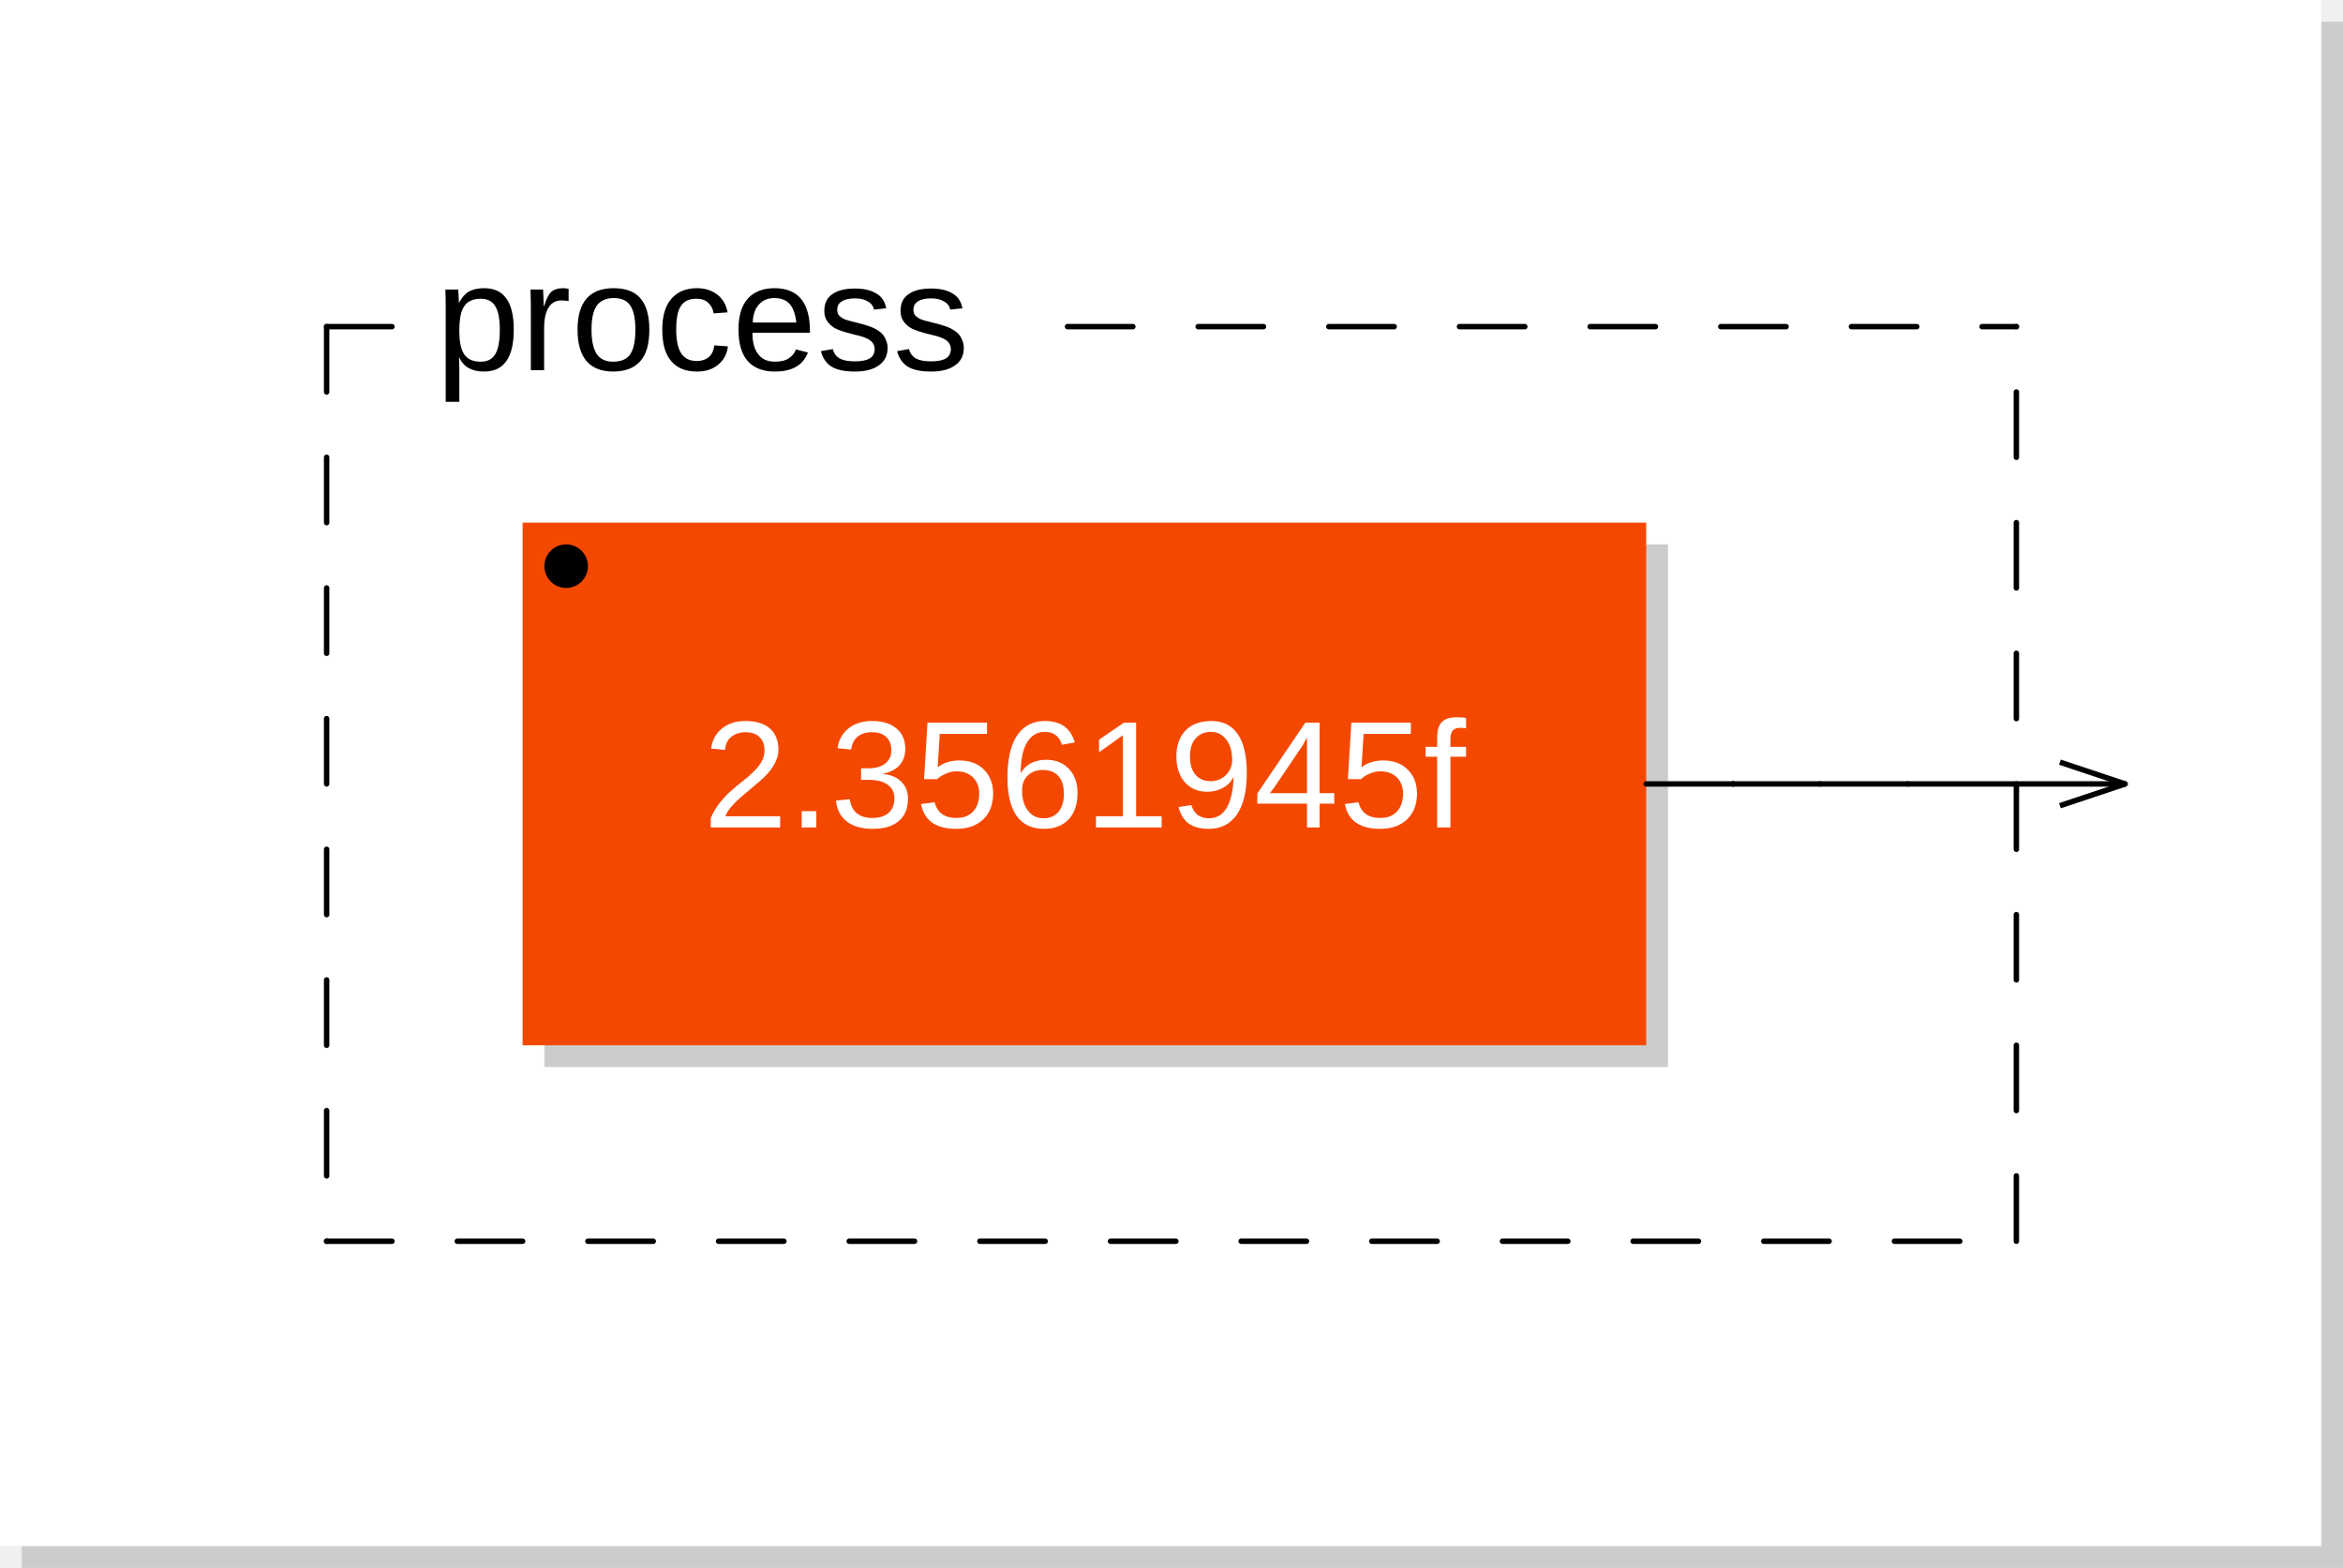
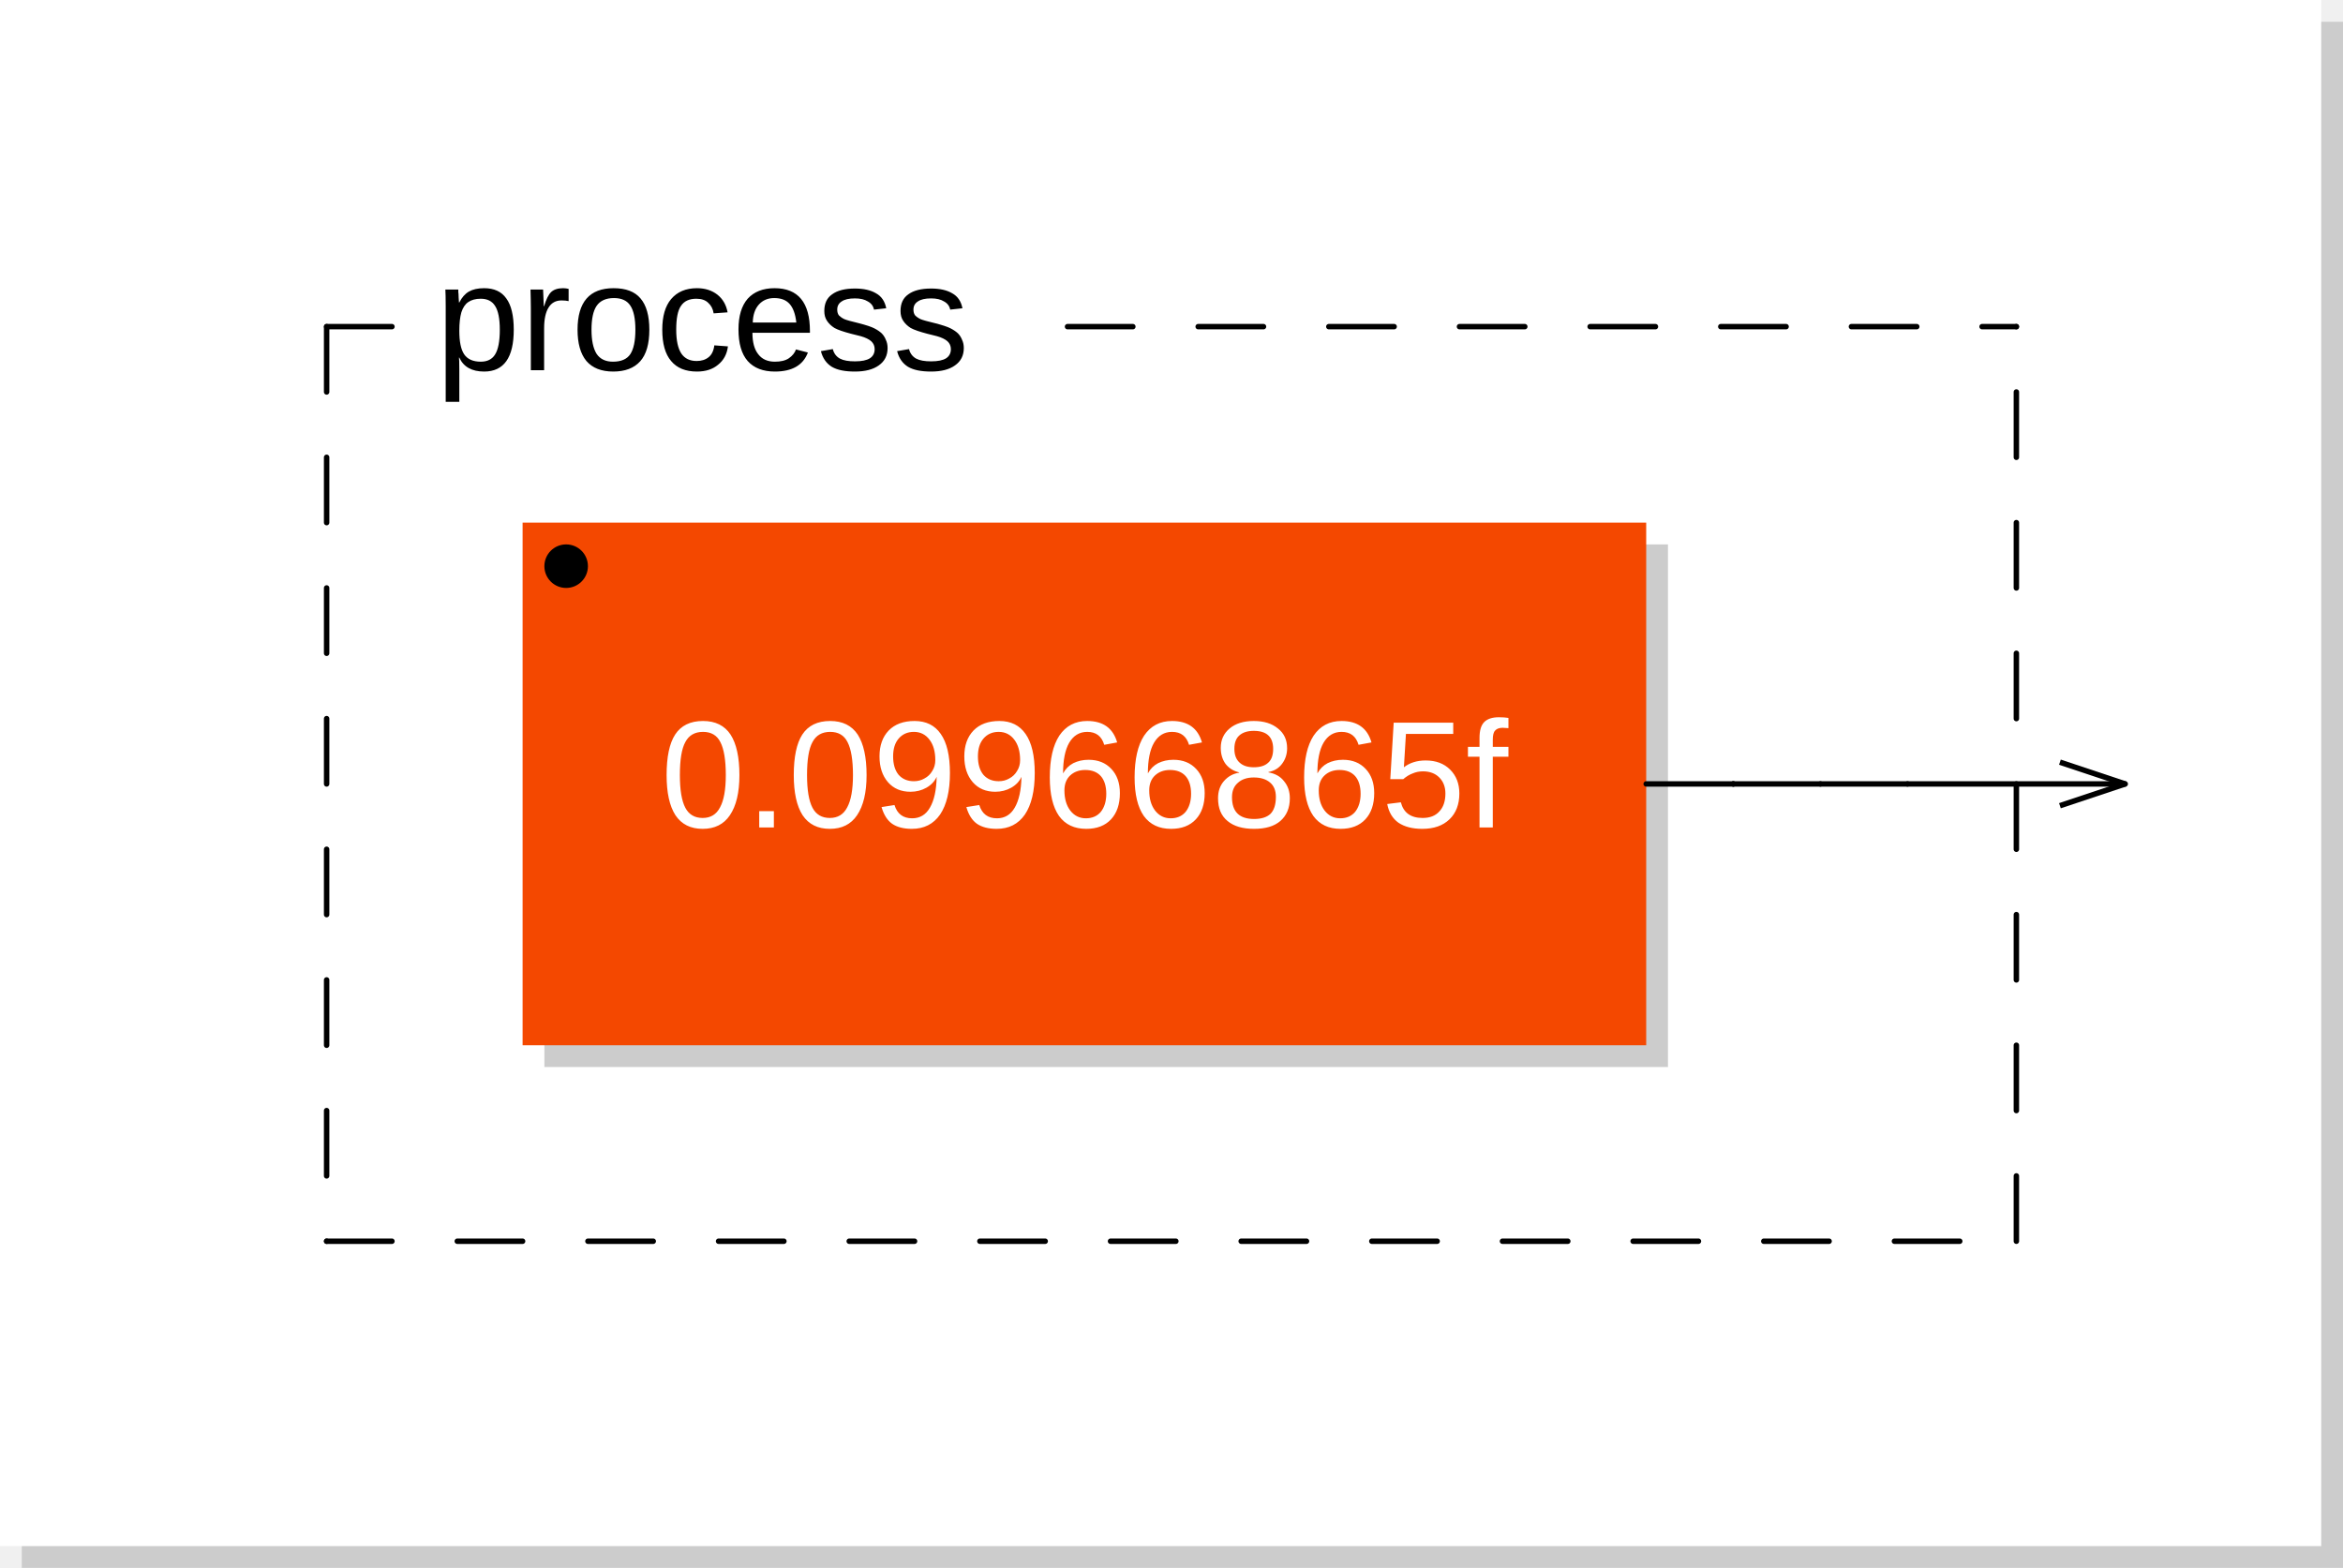
<svg xmlns="http://www.w3.org/2000/svg" viewBox="0 0 107.6 72" width="53.8mm" height="36mm" version="1.1">
  <rect x="1" y="1" width="106.6" height="71" rx="0" ry="0" style="stroke:none;fill:#cccccc;" />
  <rect x="0" y="0" width="106.6" height="71" rx="0" ry="0" style="stroke:none;fill:#ffffff;" />
  <text x="10" y="7" font-family="Arial" font-size="7" />
  <rect x="25" y="25" width="51.6" height="24" rx="0" ry="0" style="stroke:none;fill:#cccccc;" />
  <rect x="24" y="24" width="51.6" height="24" rx="0" ry="0" style="stroke:none;fill:#f44800;" />
-   <text x="49.8" y="38" font-family="Arial" font-size="7" text-anchor="middle" fill="#FFFFFF">2.3561945f</text>
+   <text x="49.8" y="38" font-family="Arial" font-size="7" text-anchor="middle" fill="#FFFFFF">0.09966865f</text>
  <circle cx="26" cy="26" r="1" />
  <line x1="15" y1="15" x2="15" y2="57" style="stroke: black; stroke-linecap:round; stroke-width:0.25; stroke-dasharray:3,3;" />
  <line x1="15" y1="57" x2="92.6" y2="57" style="stroke: black; stroke-linecap:round; stroke-width:0.25; stroke-dasharray:3,3;" />
  <line x1="92.6" y1="57" x2="92.6" y2="15" style="stroke: black; stroke-linecap:round; stroke-width:0.25; stroke-dasharray:3,3;" />
  <line x1="15" y1="15" x2="20" y2="15" style="stroke: black; stroke-linecap:round; stroke-width:0.25; stroke-dasharray:3,3;" />
  <line x1="49.025" y1="15" x2="92.6" y2="15" style="stroke: black; stroke-linecap:round; stroke-width:0.25; stroke-dasharray:3,3;" />
  <text x="20" y="17" font-family="Arial" font-size="7">process</text>
  <line x1="94.6" y1="35" x2="97.6" y2="36" transform="rotate(0,97.6,36)" style="stroke: black; stroke-width:0.25;" />
  <line x1="94.6" y1="37" x2="97.6" y2="36" transform="rotate(0,97.6,36)" style="stroke: black; stroke-width:0.25;" />
  <line x1="75.6" y1="36" x2="79.6" y2="36" style="stroke:black; stroke-linecap:round; stroke-width:0.25;" />
  <line x1="79.6" y1="36" x2="79.6" y2="36" style="stroke:black; stroke-linecap:round; stroke-width:0.25;" />
  <line x1="79.6" y1="36" x2="83.6" y2="36" style="stroke:black; stroke-linecap:round; stroke-width:0.25;" />
  <line x1="83.6" y1="36" x2="87.6" y2="36" style="stroke:black; stroke-linecap:round; stroke-width:0.25;" />
  <line x1="87.6" y1="36" x2="97.6" y2="36" style="stroke:black; stroke-linecap:round; stroke-width:0.25;" />
</svg>
